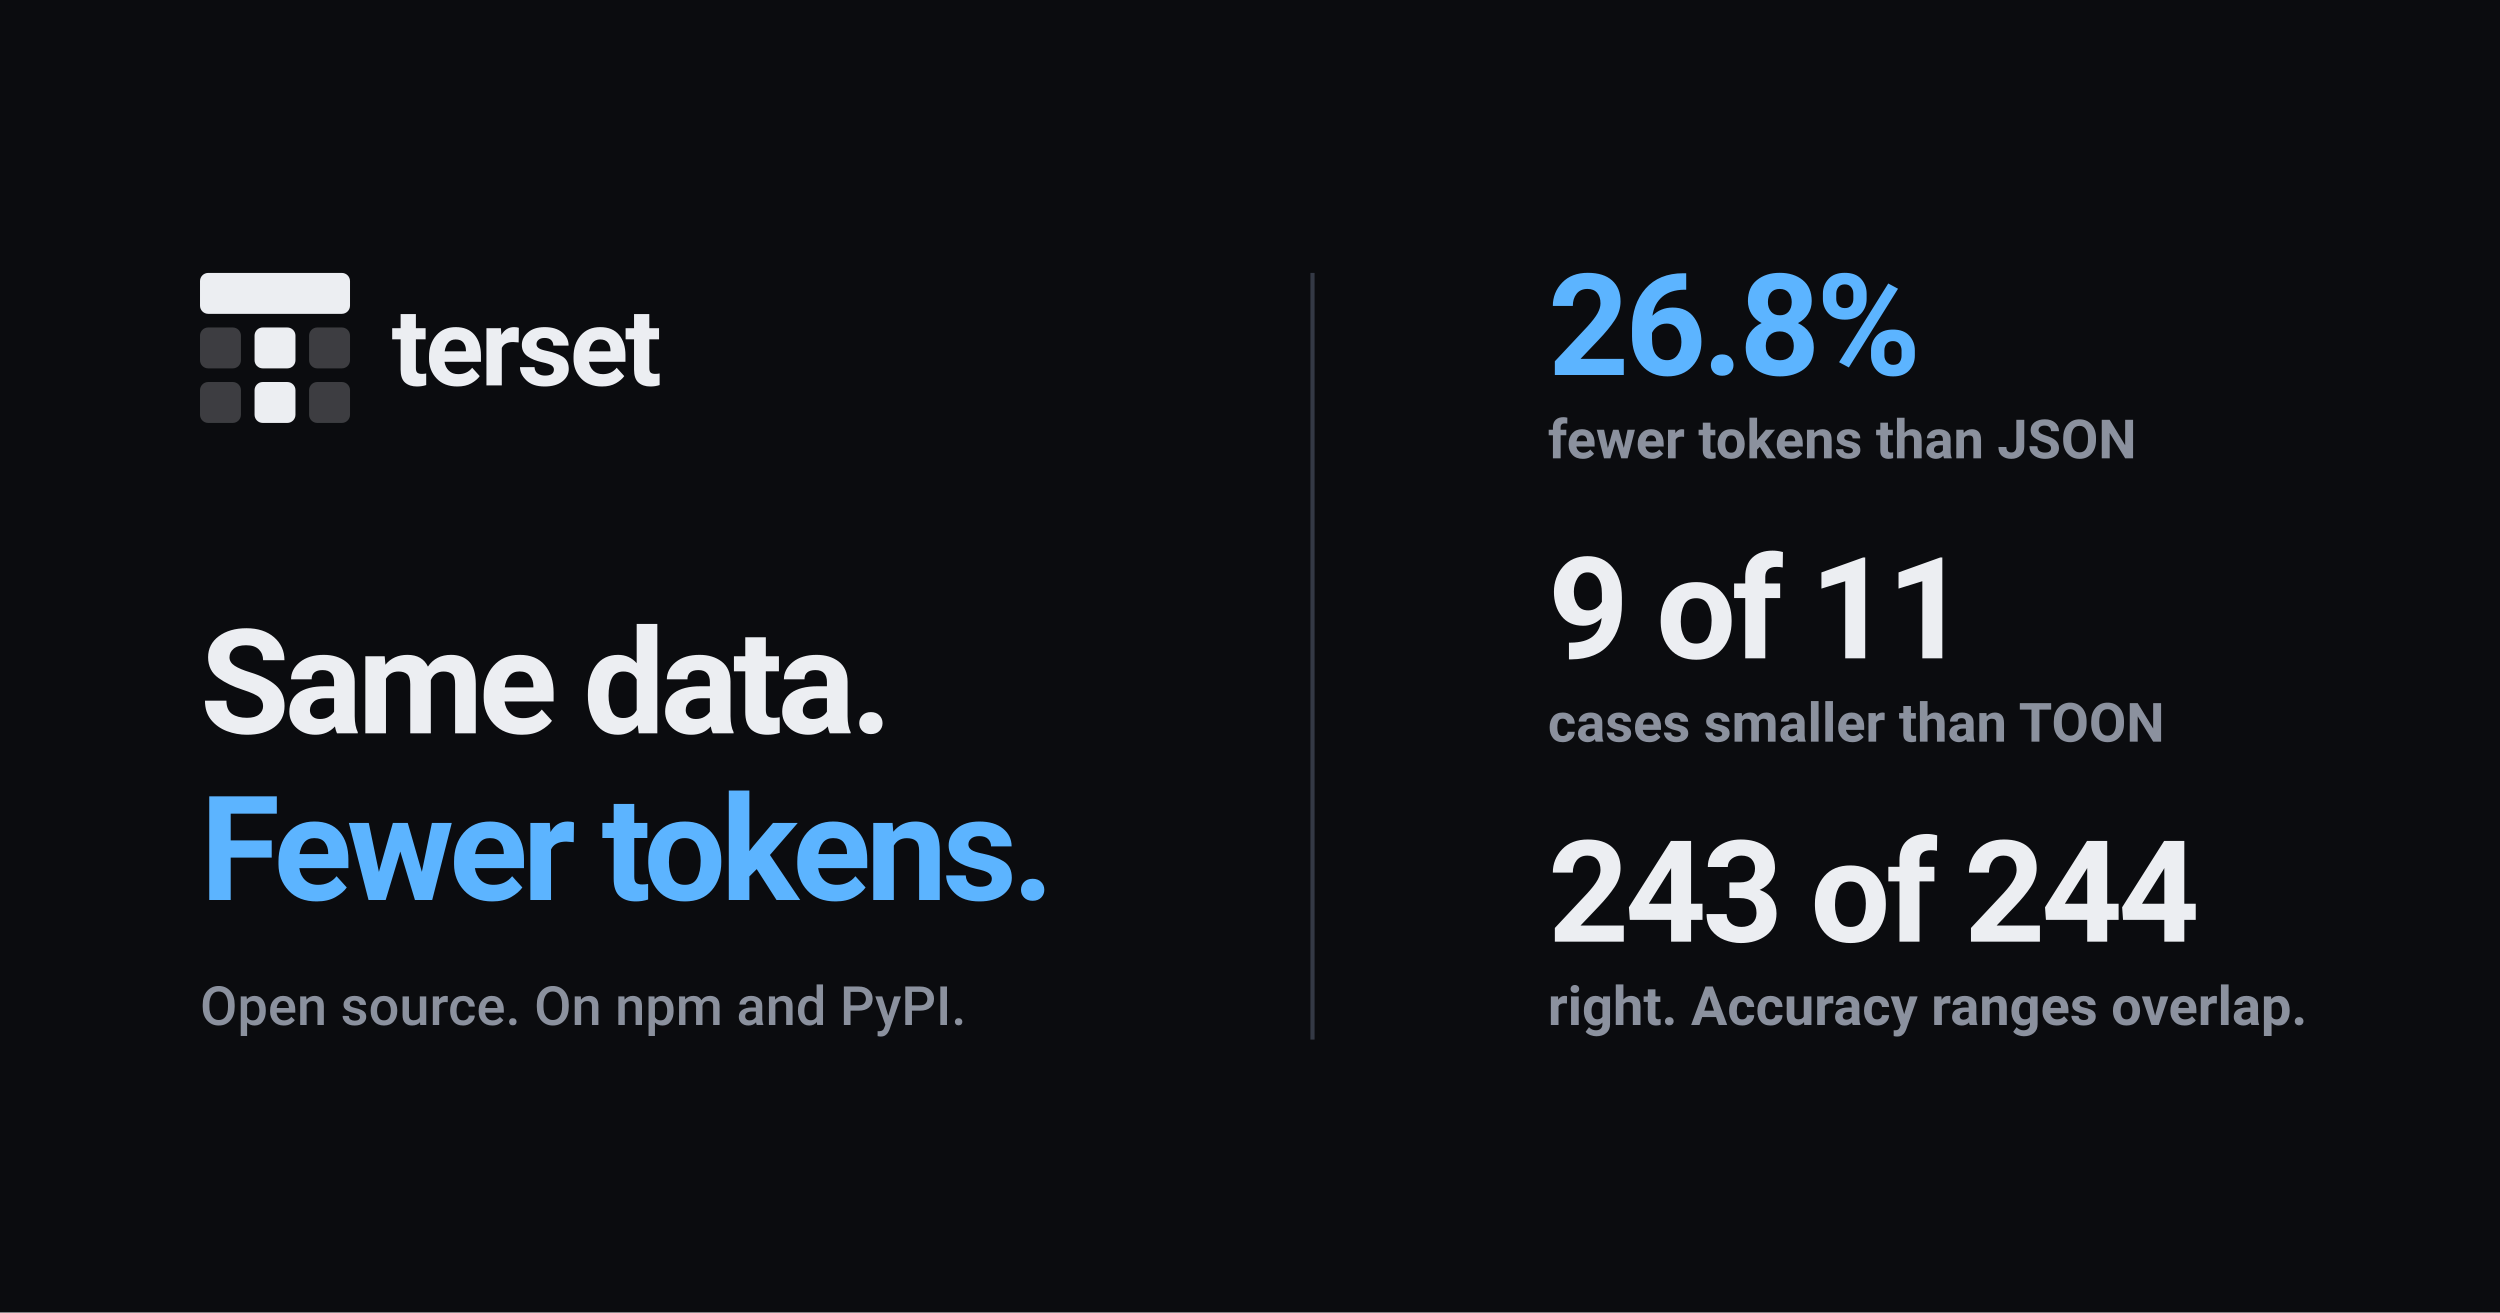
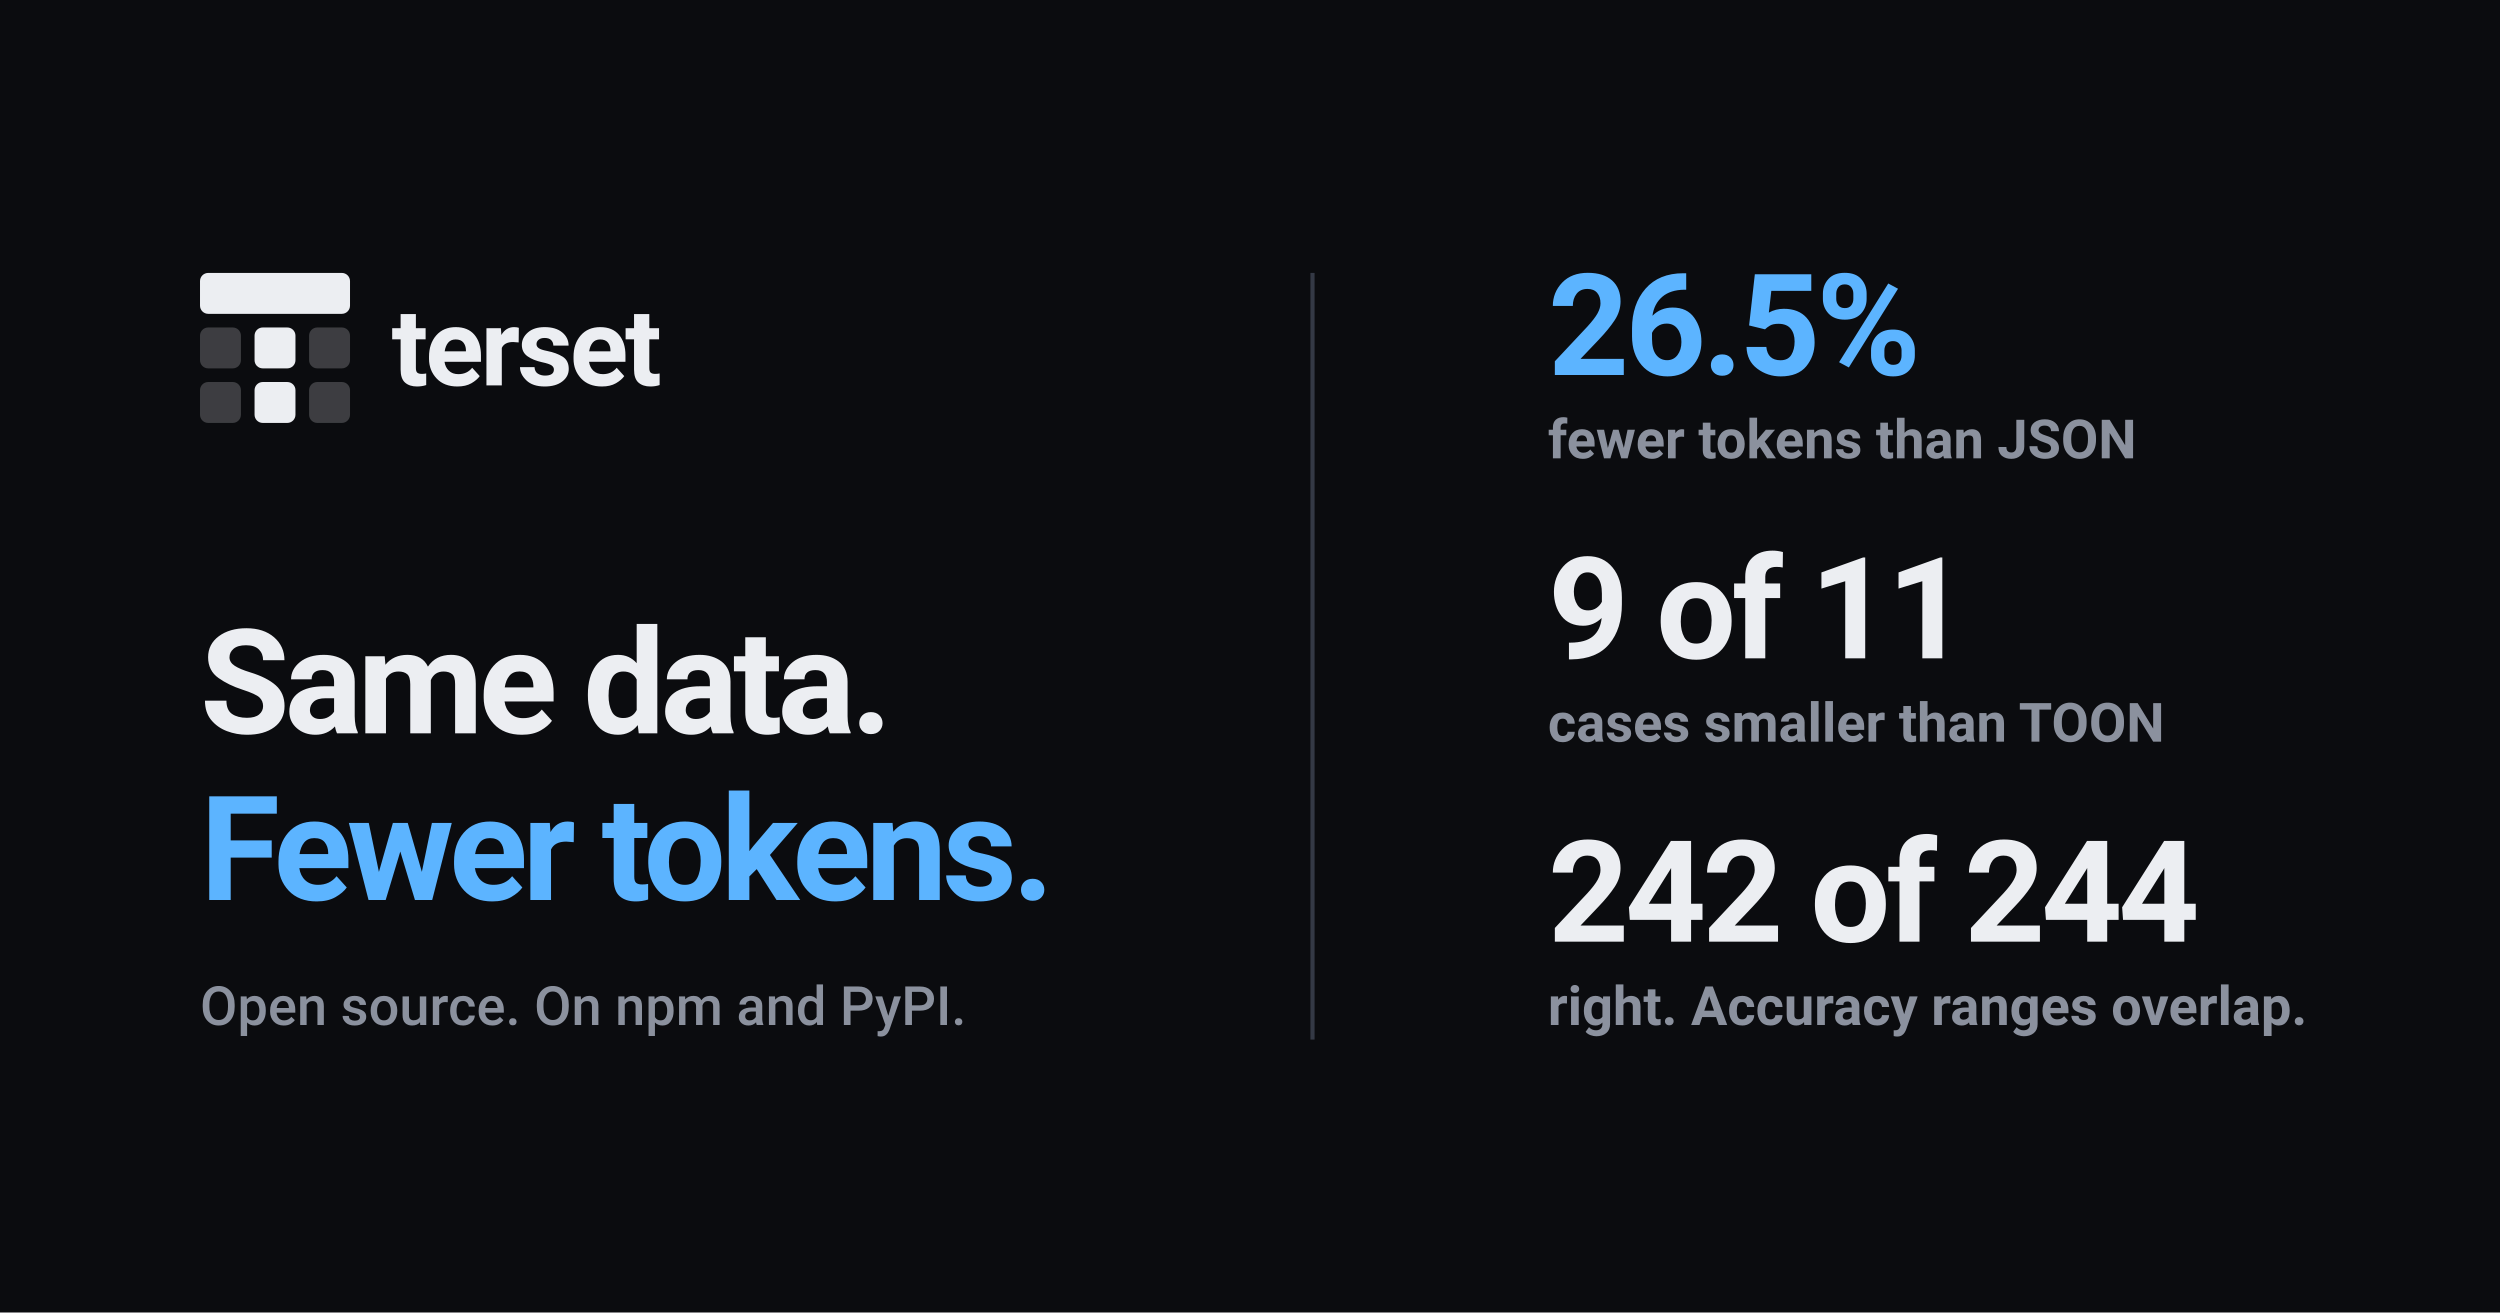
<svg xmlns="http://www.w3.org/2000/svg" viewBox="0 0 1200 630" width="1200" height="630">
  <rect width="1200" height="630" fill="#0b0c0f" />
  <svg x="79.64" y="114.64" width="104.73" height="104.73" viewBox="0 0 32 32" color="#eceef2">
    <g fill="currentColor">
      <rect x="5" y="5" width="22" height="6" rx="1.2" />
      <rect x="13" y="13" width="6" height="6" rx="1.2" />
      <rect x="13" y="21" width="6" height="6" rx="1.2" />
      <g opacity="0.22">
        <rect x="5" y="13" width="6" height="6" rx="1.2" />
        <rect x="21" y="13" width="6" height="6" rx="1.2" />
        <rect x="5" y="21" width="6" height="6" rx="1.2" />
        <rect x="21" y="21" width="6" height="6" rx="1.2" />
      </g>
    </g>
  </svg>
  <text x="188" y="185" font-family="ui-sans-serif, system-ui, -apple-system, Segoe UI, Roboto, Helvetica Neue, Arial, sans-serif" font-size="52" font-weight="700" letter-spacing="-1.5" fill="#eceef2">terset</text>
  <text x="96" y="352" font-family="ui-sans-serif, system-ui, -apple-system, Segoe UI, Roboto, Helvetica Neue, Arial, sans-serif" font-size="70" font-weight="780" letter-spacing="-2.5" fill="#eceef2">Same data.</text>
  <text x="96" y="432" font-family="ui-sans-serif, system-ui, -apple-system, Segoe UI, Roboto, Helvetica Neue, Arial, sans-serif" font-size="70" font-weight="780" letter-spacing="-2.5" fill="#5cb4ff">Fewer tokens.</text>
  <text x="96" y="492" font-family="ui-sans-serif, system-ui, -apple-system, Segoe UI, Roboto, Helvetica Neue, Arial, sans-serif" font-size="26" font-weight="500" fill="#8b919e">Open source. On npm and PyPI.</text>
  <line x1="630" y1="131" x2="630" y2="499" stroke="#343945" stroke-width="2" />
-   <text x="743" y="180" font-family="ui-sans-serif, system-ui, -apple-system, Segoe UI, Roboto, Helvetica Neue, Arial, sans-serif" font-size="68" font-weight="780" letter-spacing="-2" fill="#5cb4ff">26.8%</text>
+   <text x="743" y="180" font-family="ui-sans-serif, system-ui, -apple-system, Segoe UI, Roboto, Helvetica Neue, Arial, sans-serif" font-size="68" font-weight="780" letter-spacing="-2" fill="#5cb4ff">26.5%</text>
  <text x="743" y="220" font-family="ui-sans-serif, system-ui, -apple-system, Segoe UI, Roboto, Helvetica Neue, Arial, sans-serif" font-size="26" font-weight="600" fill="#8b919e">fewer tokens than JSON</text>
  <text x="743" y="316" font-family="ui-sans-serif, system-ui, -apple-system, Segoe UI, Roboto, Helvetica Neue, Arial, sans-serif" font-size="68" font-weight="780" letter-spacing="-2" fill="#eceef2">9 of 11</text>
  <text x="743" y="356" font-family="ui-sans-serif, system-ui, -apple-system, Segoe UI, Roboto, Helvetica Neue, Arial, sans-serif" font-size="26" font-weight="600" fill="#8b919e">cases smaller than TOON</text>
-   <text x="743" y="452" font-family="ui-sans-serif, system-ui, -apple-system, Segoe UI, Roboto, Helvetica Neue, Arial, sans-serif" font-size="68" font-weight="780" letter-spacing="-2" fill="#eceef2">243 of 244</text>
+   <text x="743" y="452" font-family="ui-sans-serif, system-ui, -apple-system, Segoe UI, Roboto, Helvetica Neue, Arial, sans-serif" font-size="68" font-weight="780" letter-spacing="-2" fill="#eceef2">242 of 244</text>
  <text x="743" y="492" font-family="ui-sans-serif, system-ui, -apple-system, Segoe UI, Roboto, Helvetica Neue, Arial, sans-serif" font-size="26" font-weight="600" fill="#8b919e">right. Accuracy ranges overlap.</text>
</svg>
